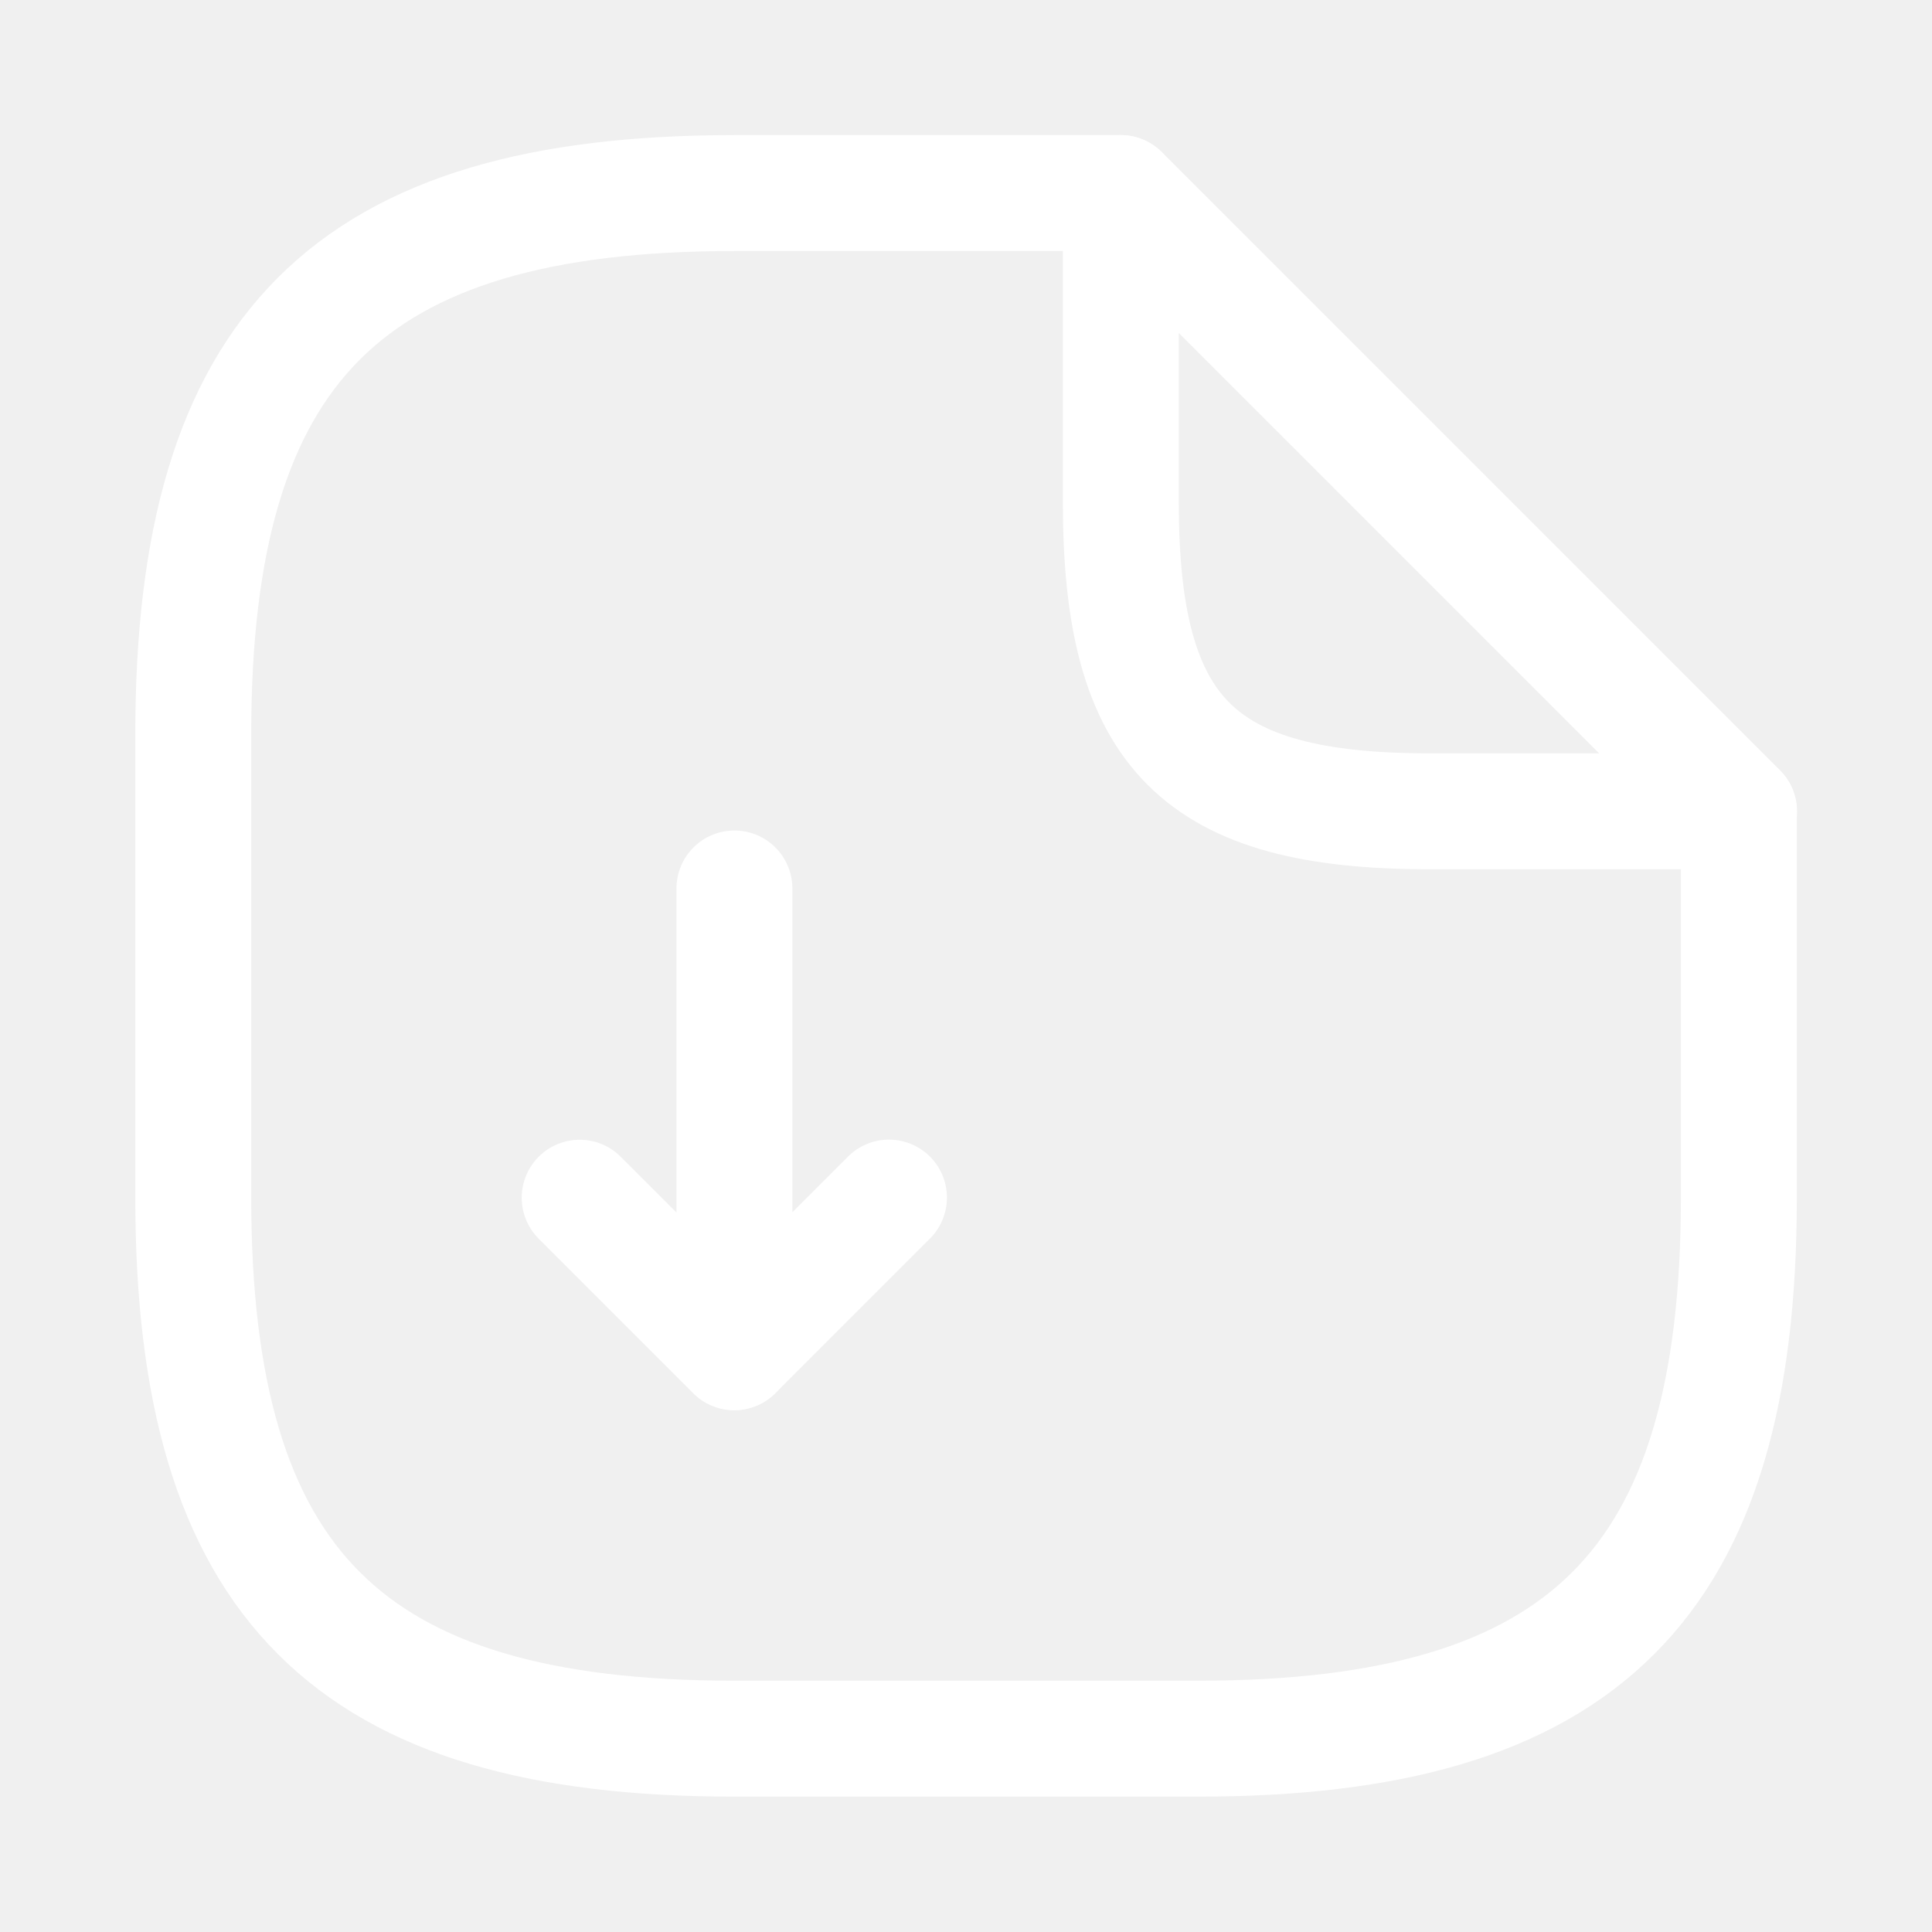
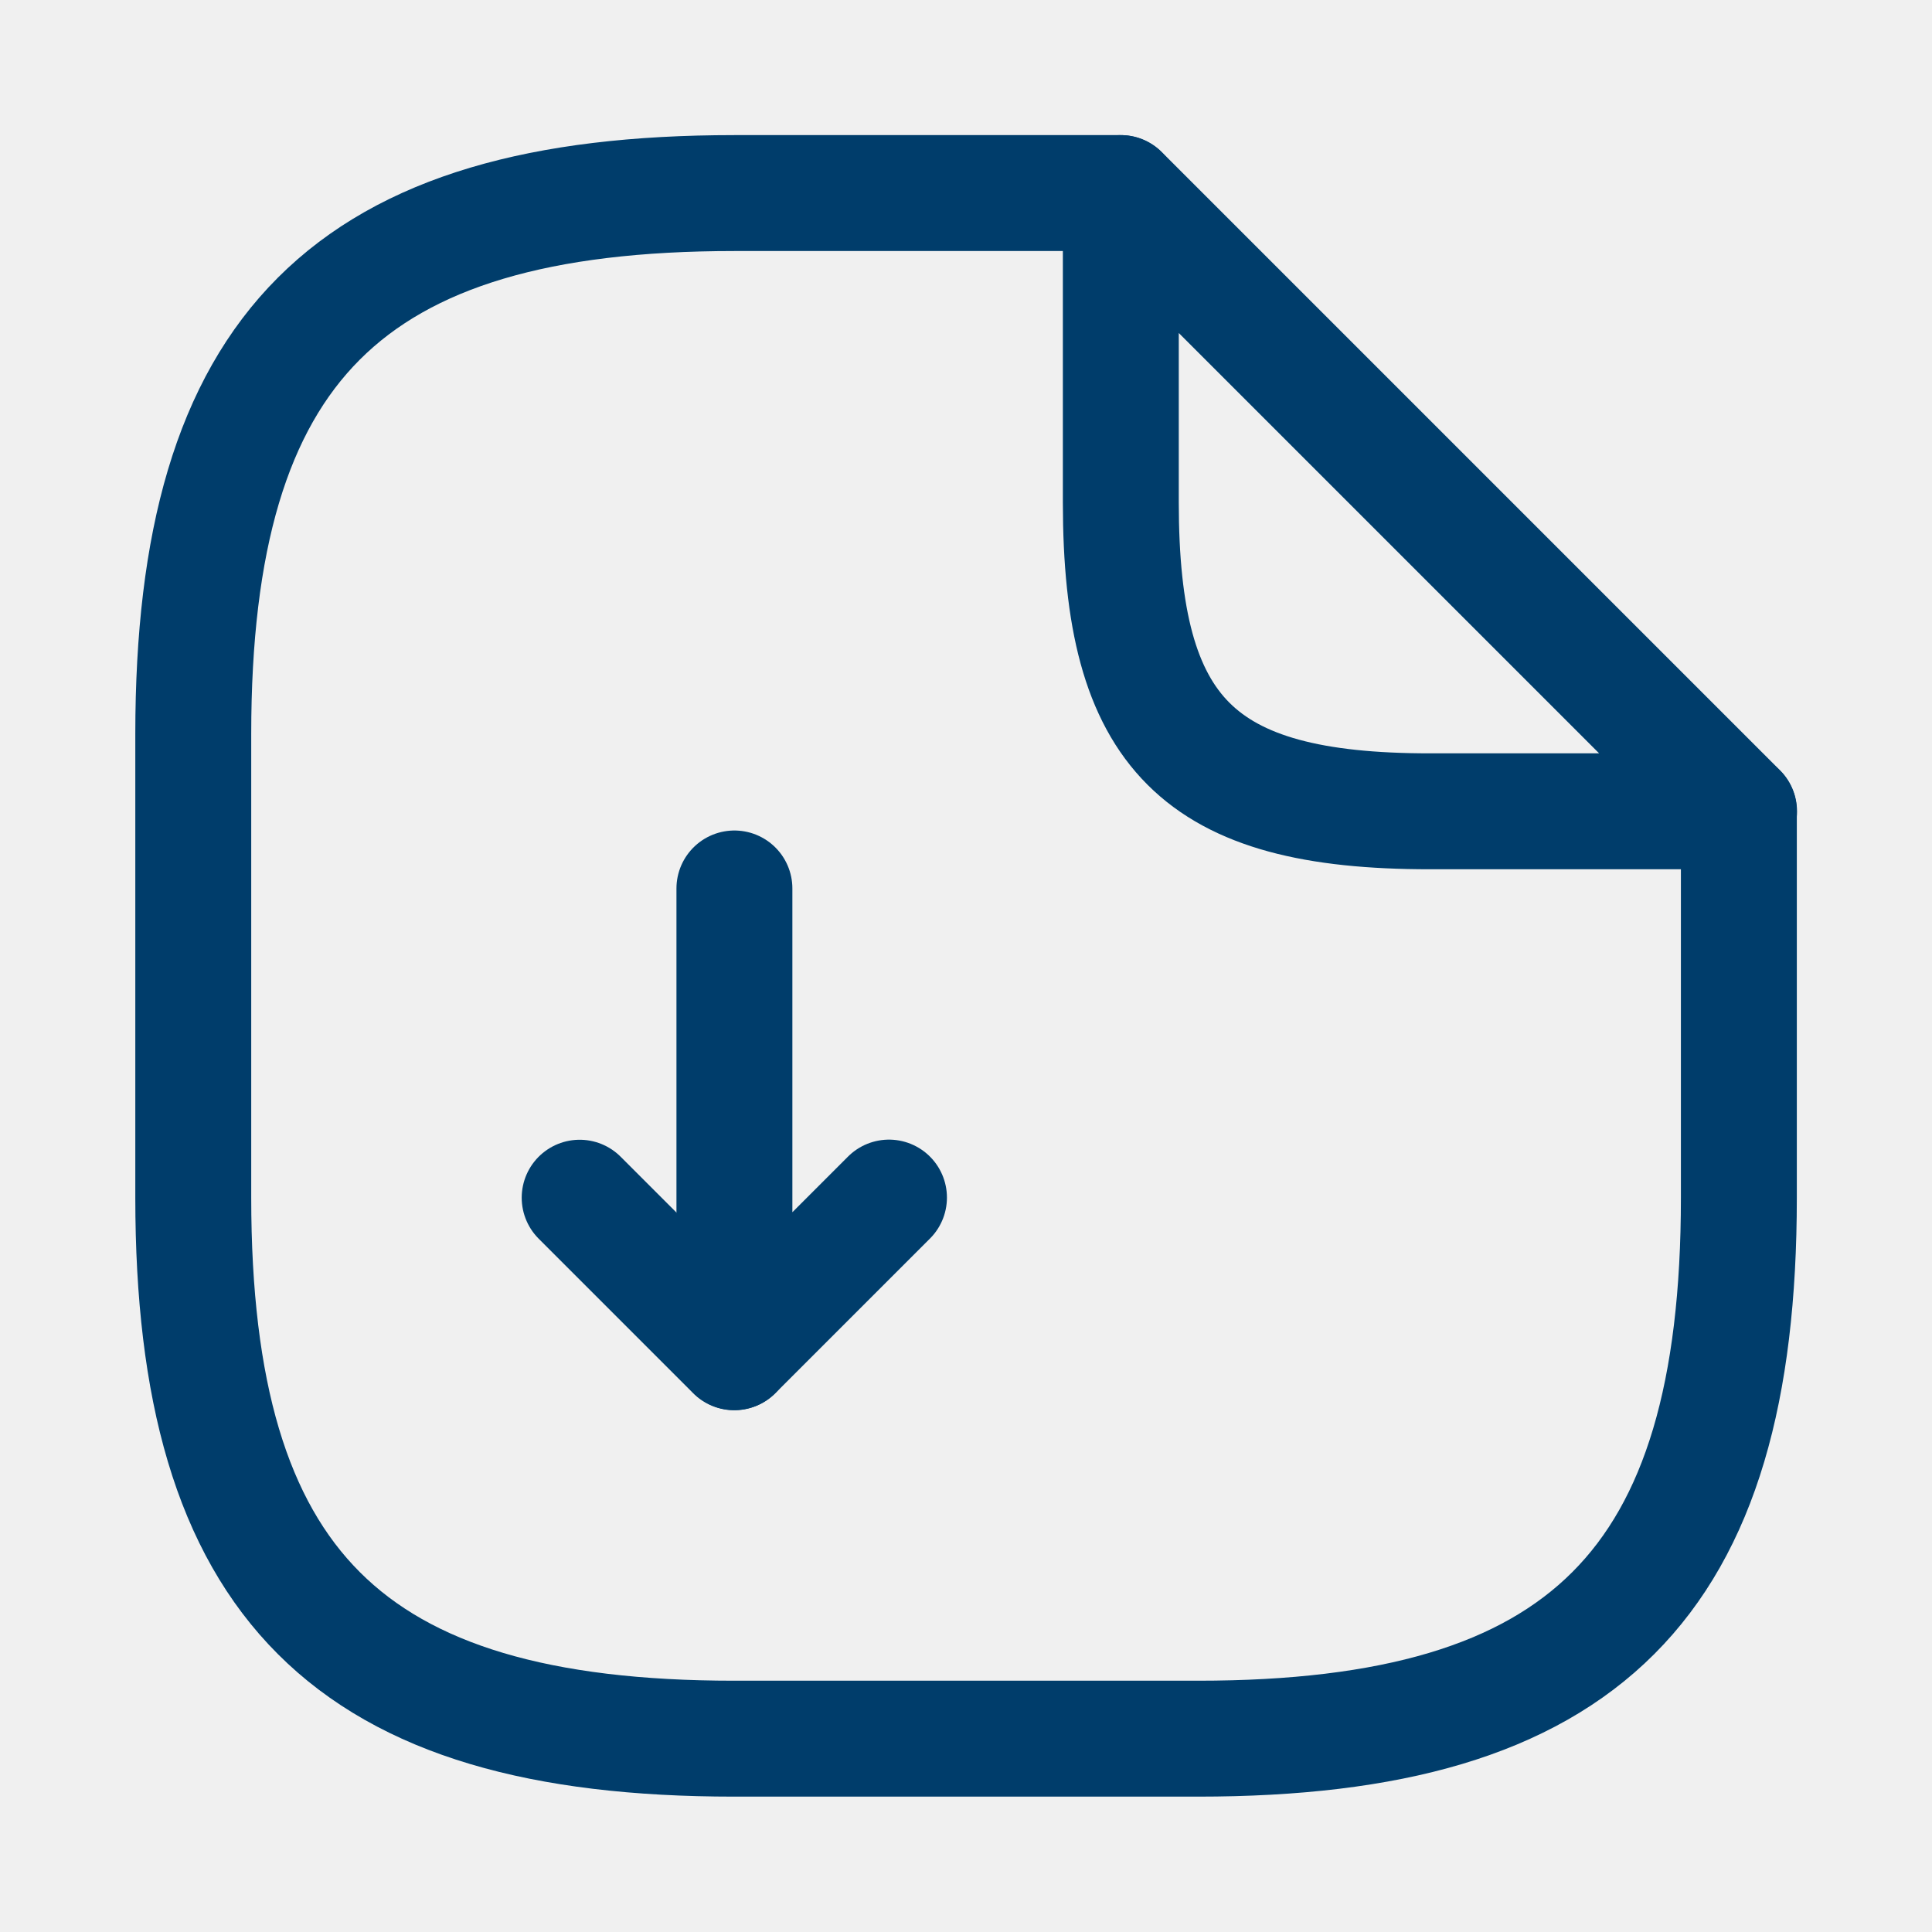
<svg xmlns="http://www.w3.org/2000/svg" width="30" height="30" viewBox="0 0 30 30" fill="none">
  <g clip-path="url(#clip0_93_1024)">
    <mask id="mask0_93_1024" style="mask-type:luminance" maskUnits="userSpaceOnUse" x="0" y="0" width="30" height="30">
      <path d="M29.397 0.597H0.597V29.397H29.397V0.597Z" fill="white" />
    </mask>
    <g mask="url(#mask0_93_1024)">
-       <path d="M11.404 13.796V20.996L13.804 18.596" stroke="#FFFFFF" stroke-width="1.8" stroke-linecap="round" stroke-linejoin="round" />
-       <path d="M11.401 20.998L9.001 18.598" stroke="#FFFFFF" stroke-width="1.8" stroke-linecap="round" stroke-linejoin="round" />
-       <path d="M27.001 12.598V18.598C27.001 24.598 24.601 26.998 18.601 26.998H11.401C5.401 26.998 3.001 24.598 3.001 18.598V11.398C3.001 5.398 5.401 2.998 11.401 2.998H17.401" stroke="#FFFFFF" stroke-width="1.8" stroke-linecap="round" stroke-linejoin="round" />
-       <path d="M27.004 12.598H22.204C18.604 12.598 17.404 11.398 17.404 7.798V2.998L27.004 12.598Z" stroke="#FFFFFF" stroke-width="1.8" stroke-linecap="round" stroke-linejoin="round" />
+       <path d="M11.404 13.796V20.996L13.804 18.596" stroke="#003d6b" stroke-width="1.8" stroke-linecap="round" stroke-linejoin="round" />
+       <path d="M11.401 20.998L9.001 18.598" stroke="#003d6b" stroke-width="1.8" stroke-linecap="round" stroke-linejoin="round" />
+       <path d="M27.001 12.598V18.598C27.001 24.598 24.601 26.998 18.601 26.998H11.401C5.401 26.998 3.001 24.598 3.001 18.598V11.398C3.001 5.398 5.401 2.998 11.401 2.998H17.401" stroke="#003d6b" stroke-width="1.8" stroke-linecap="round" stroke-linejoin="round" />
+       <path d="M27.004 12.598H22.204C18.604 12.598 17.404 11.398 17.404 7.798V2.998L27.004 12.598Z" stroke="#003d6b" stroke-width="1.8" stroke-linecap="round" stroke-linejoin="round" />
    </g>
  </g>
  <defs>
    <clipPath id="clip0_93_1024">
      <rect width="28.8" height="28.8" fill="white" transform="translate(0.599609 0.599976)" />
    </clipPath>
  </defs>
</svg>
